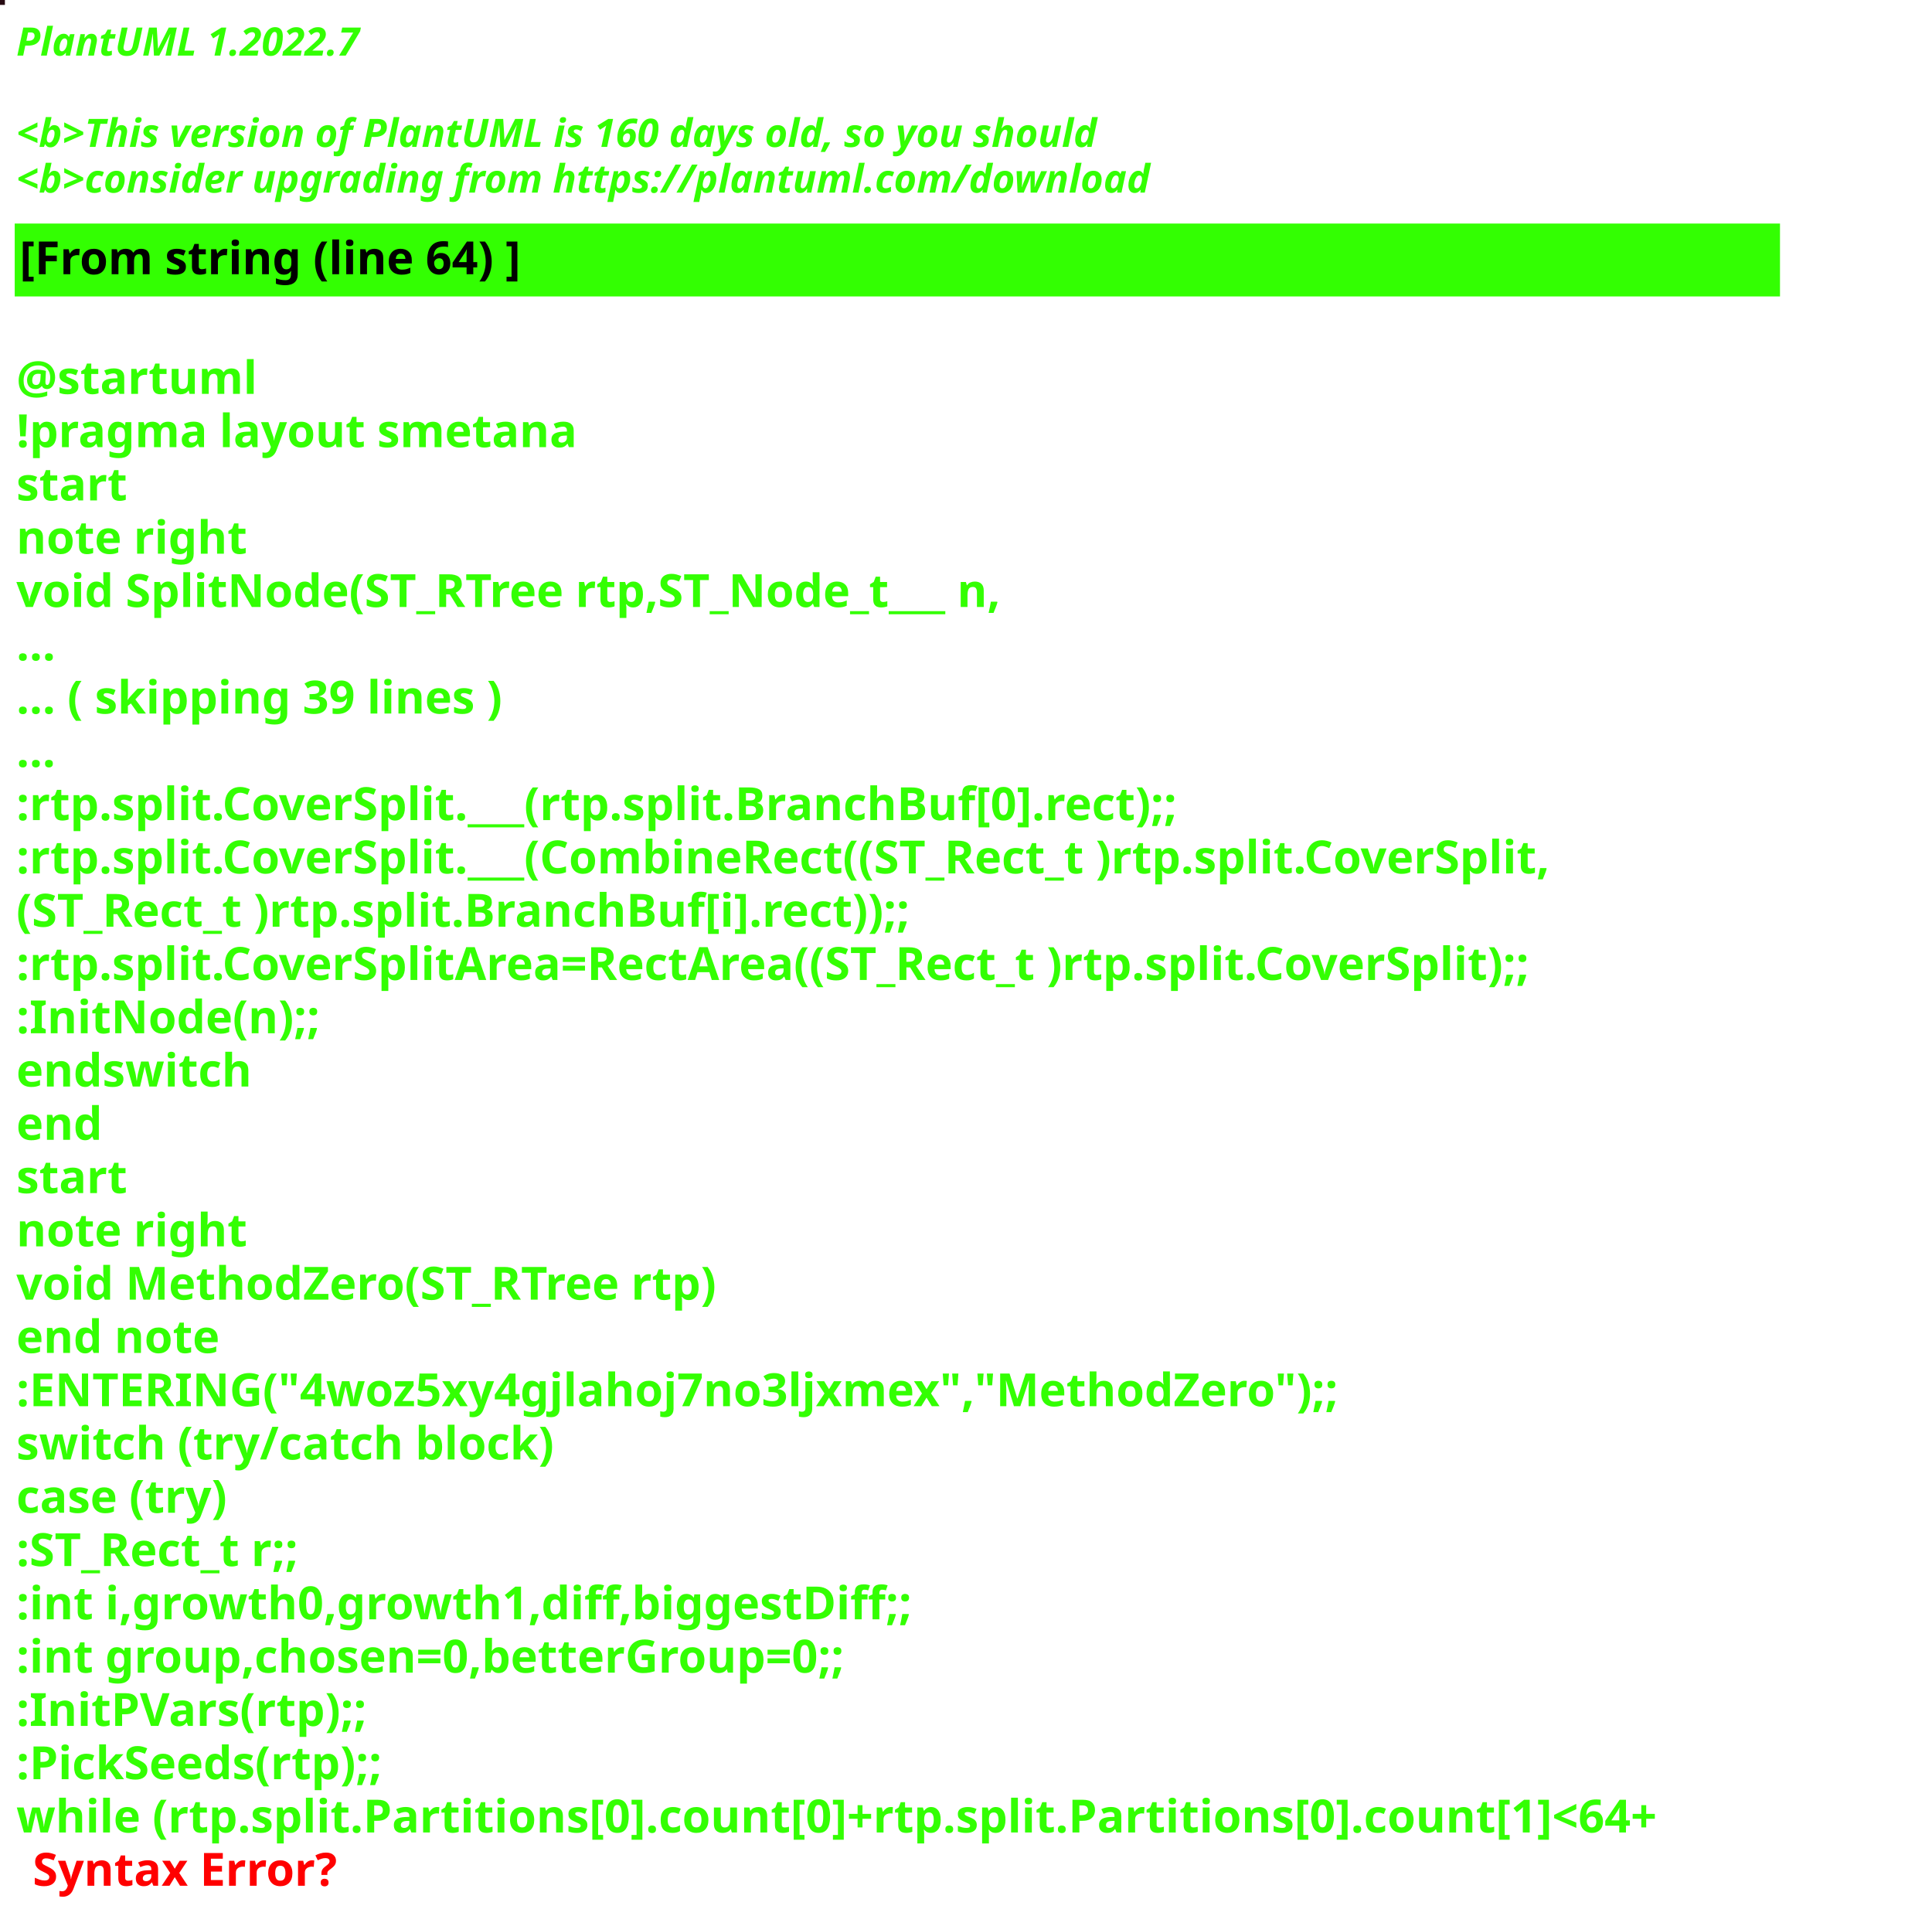
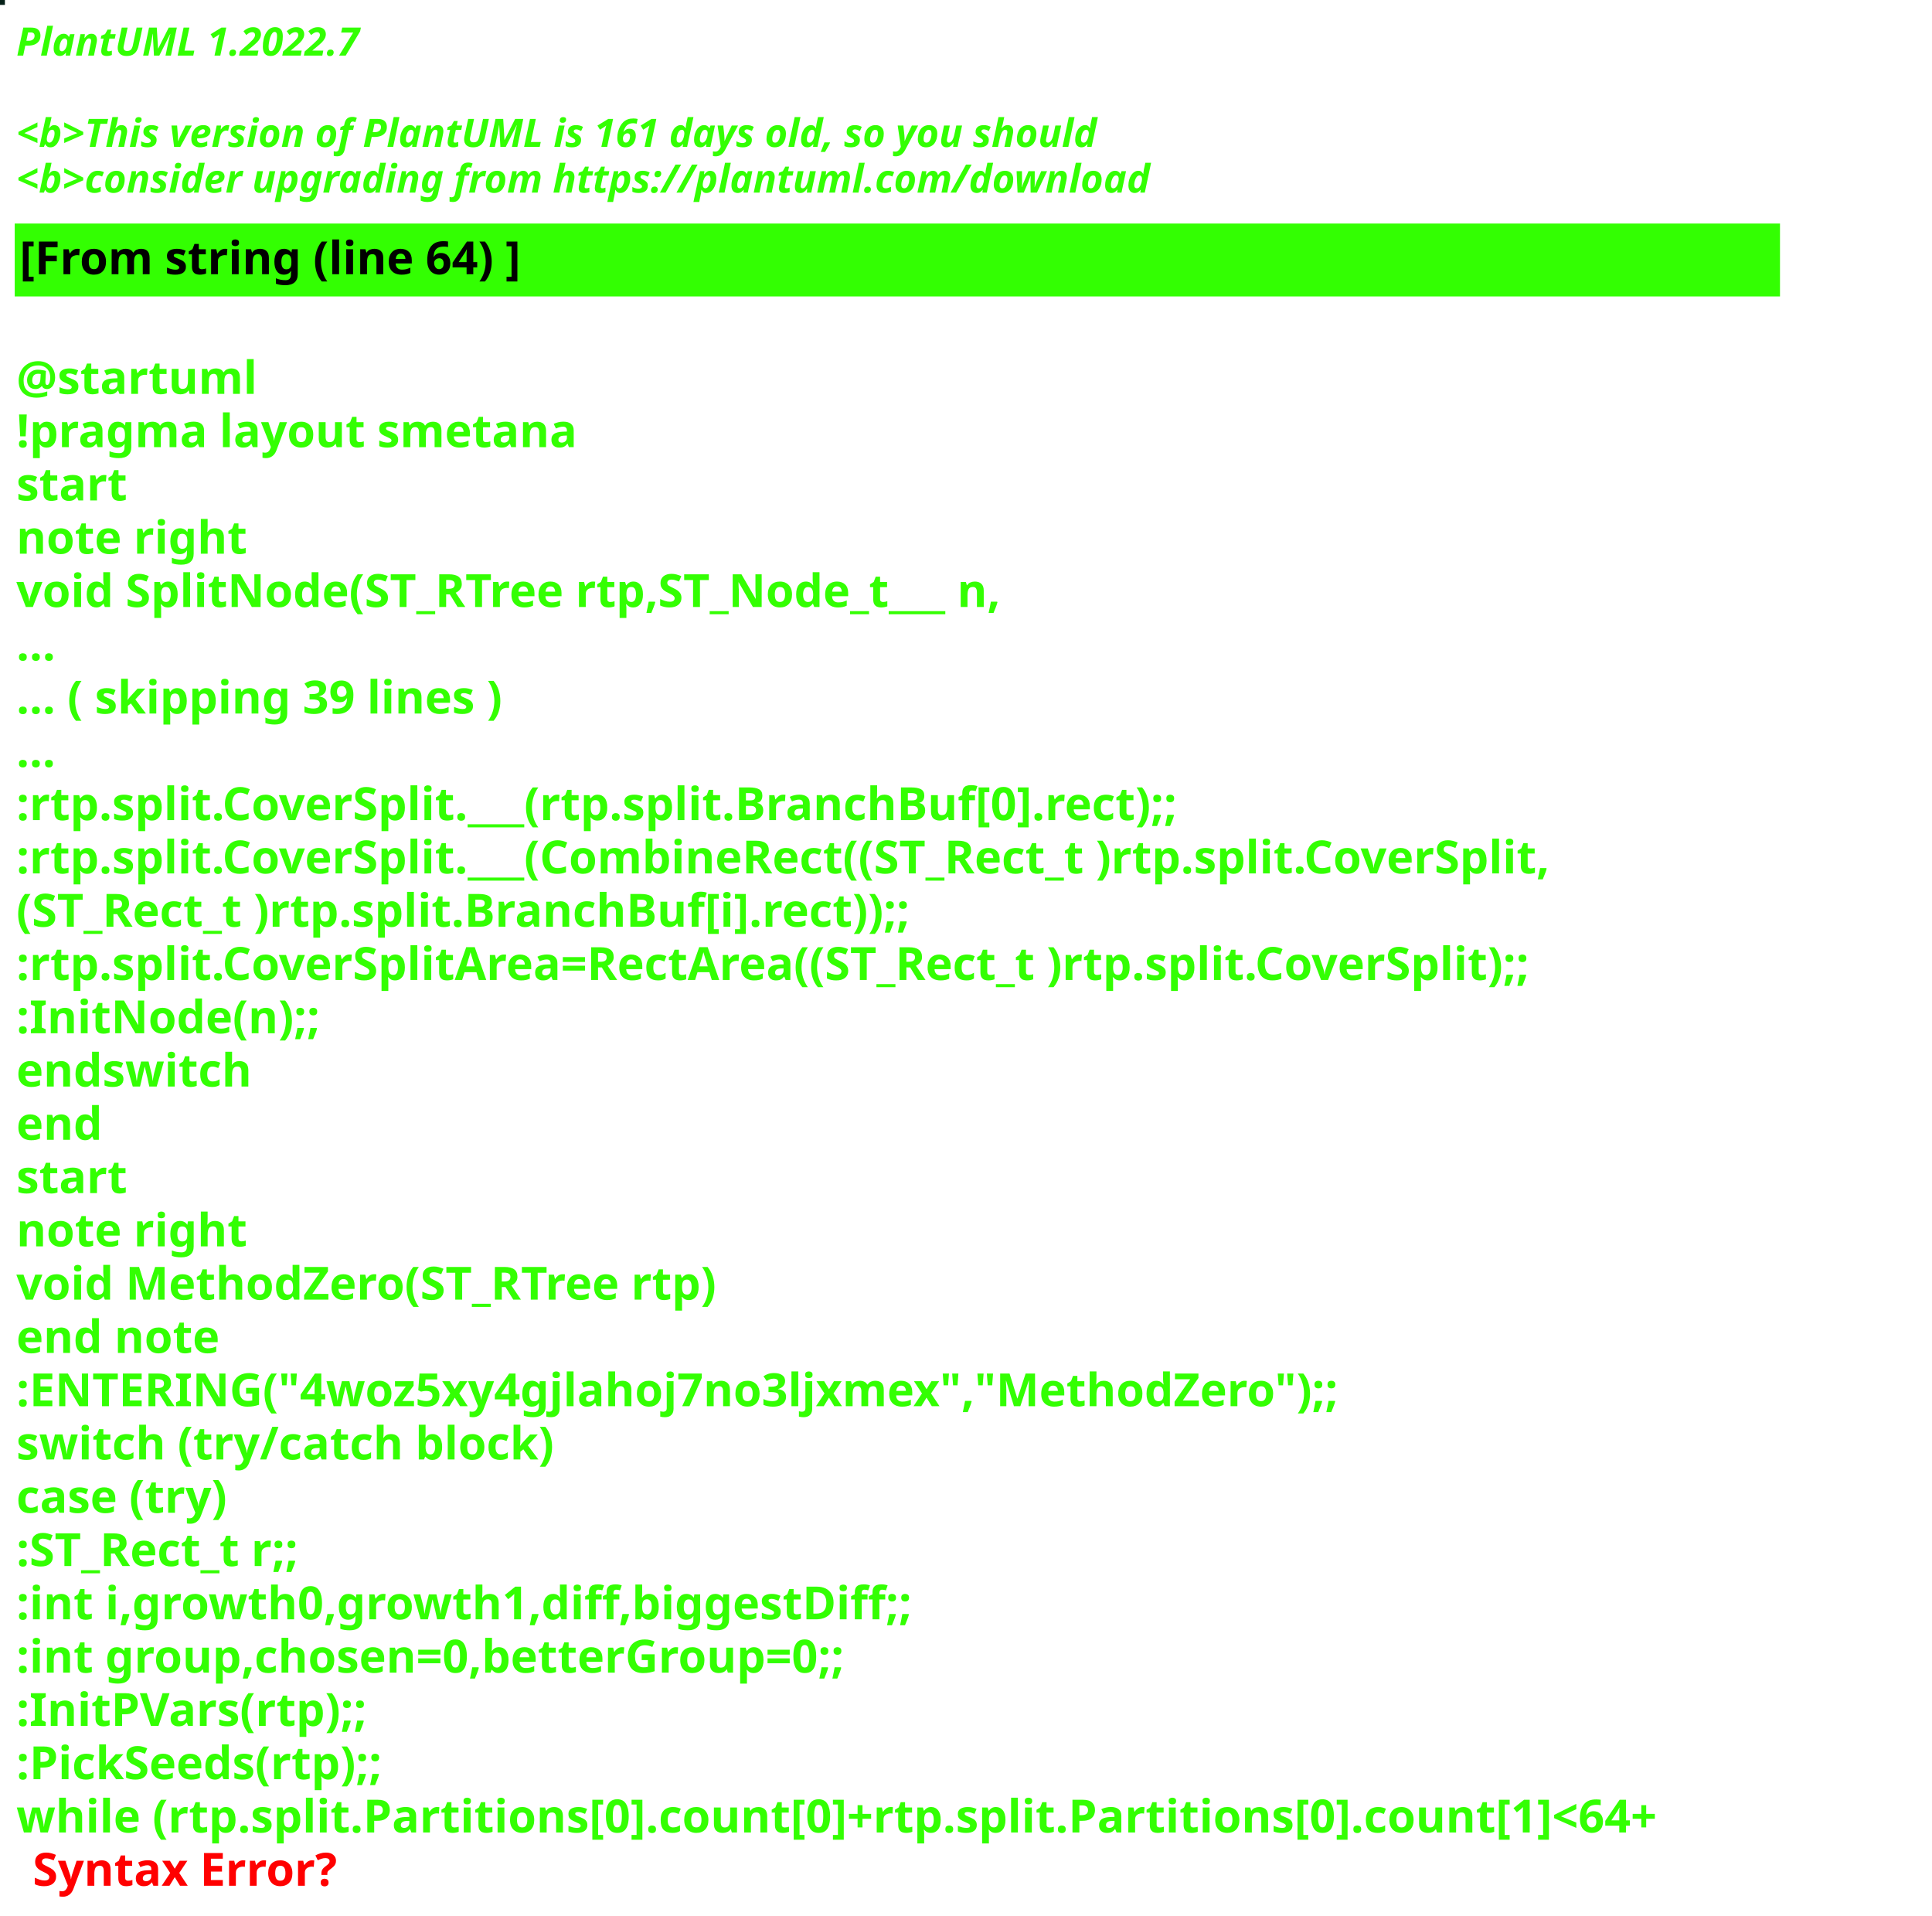
<svg xmlns="http://www.w3.org/2000/svg" contentStyleType="text/css" height="586px" preserveAspectRatio="none" style="width:591px;height:586px;background:#000000;" version="1.1" viewBox="0 0 591 586" width="591px" zoomAndPan="magnify">
  <defs />
  <g>
-     <rect fill="#270A12" height="1" style="stroke:#270A12;stroke-width:1.0;" width="1" x="0" y="0" />
+     <rect fill="#062018" height="1" style="stroke:#062018;stroke-width:1.0;" width="1" x="0" y="0" />
    <text fill="#33FF02" font-family="sans-serif" font-size="12" font-style="italic" font-weight="bold" lengthAdjust="spacing" textLength="127" x="5" y="17">PlantUML 1.2022.7</text>
    <text fill="#33FF02" font-family="sans-serif" font-size="12" font-style="italic" font-weight="bold" lengthAdjust="spacing" textLength="4" x="5" y="30.969"> </text>
-     <text fill="#33FF02" font-family="sans-serif" font-size="12" font-style="italic" font-weight="bold" lengthAdjust="spacing" textLength="399" x="5" y="44.938">&lt;b&gt;This version of PlantUML is 160 days old, so you should</text>
+     <text fill="#33FF02" font-family="sans-serif" font-size="12" font-style="italic" font-weight="bold" lengthAdjust="spacing" textLength="399" x="5" y="44.938">&lt;b&gt;This version of PlantUML is 161 days old, so you should</text>
    <text fill="#33FF02" font-family="sans-serif" font-size="12" font-style="italic" font-weight="bold" lengthAdjust="spacing" textLength="408" x="5" y="58.906">&lt;b&gt;consider upgrading from https://plantuml.com/download</text>
    <rect fill="#33FF02" height="21.297" style="stroke:#33FF02;stroke-width:1.0;" width="539" x="5" y="68.875" />
    <text fill="#000000" font-family="sans-serif" font-size="14" font-weight="bold" lengthAdjust="spacing" textLength="178" x="6" y="83.875">[From string (line 64) ]</text>
    <text fill="#33FF02" font-family="sans-serif" font-size="14" font-weight="bold" lengthAdjust="spacing" textLength="5" x="5" y="104.172"> </text>
    <text fill="#33FF02" font-family="sans-serif" font-size="14" font-weight="bold" lengthAdjust="spacing" textLength="79" x="5" y="120.469">@startuml</text>
    <text fill="#33FF02" font-family="sans-serif" font-size="14" font-weight="bold" lengthAdjust="spacing" textLength="190" x="5" y="136.766">!pragma layout smetana</text>
    <text fill="#33FF02" font-family="sans-serif" font-size="14" font-weight="bold" lengthAdjust="spacing" textLength="37" x="5" y="153.062">start</text>
    <text fill="#33FF02" font-family="sans-serif" font-size="14" font-weight="bold" lengthAdjust="spacing" textLength="78" x="5" y="169.359">note right</text>
    <text fill="#33FF02" font-family="sans-serif" font-size="14" font-weight="bold" lengthAdjust="spacing" textLength="348" x="5" y="185.656">void SplitNode(ST_RTree rtp,ST_Node_t___ n,</text>
    <text fill="#33FF02" font-family="sans-serif" font-size="14" font-weight="bold" lengthAdjust="spacing" textLength="15" x="5" y="201.953">...</text>
    <text fill="#33FF02" font-family="sans-serif" font-size="14" font-weight="bold" lengthAdjust="spacing" textLength="175" x="5" y="218.25">... ( skipping 39 lines )</text>
    <text fill="#33FF02" font-family="sans-serif" font-size="14" font-weight="bold" lengthAdjust="spacing" textLength="15" x="5" y="234.547">...</text>
    <text fill="#33FF02" font-family="sans-serif" font-size="14" font-weight="bold" lengthAdjust="spacing" textLength="409" x="5" y="250.844">:rtp.split.CoverSplit.___(rtp.split.BranchBuf[0].rect);;</text>
    <text fill="#33FF02" font-family="sans-serif" font-size="14" font-weight="bold" lengthAdjust="spacing" textLength="539" x="5" y="267.141">:rtp.split.CoverSplit.___(CombineRect((ST_Rect_t )rtp.split.CoverSplit,</text>
    <text fill="#33FF02" font-family="sans-serif" font-size="14" font-weight="bold" lengthAdjust="spacing" textLength="316" x="5" y="283.438">(ST_Rect_t )rtp.split.BranchBuf[i].rect));;</text>
    <text fill="#33FF02" font-family="sans-serif" font-size="14" font-weight="bold" lengthAdjust="spacing" textLength="537" x="5" y="299.734">:rtp.split.CoverSplitArea=RectArea((ST_Rect_t )rtp.split.CoverSplit);;</text>
    <text fill="#33FF02" font-family="sans-serif" font-size="14" font-weight="bold" lengthAdjust="spacing" textLength="105" x="5" y="316.031">:InitNode(n);;</text>
    <text fill="#33FF02" font-family="sans-serif" font-size="14" font-weight="bold" lengthAdjust="spacing" textLength="82" x="5" y="332.328">endswitch</text>
    <text fill="#33FF02" font-family="sans-serif" font-size="14" font-weight="bold" lengthAdjust="spacing" textLength="30" x="5" y="348.625">end</text>
    <text fill="#33FF02" font-family="sans-serif" font-size="14" font-weight="bold" lengthAdjust="spacing" textLength="37" x="5" y="364.922">start</text>
    <text fill="#33FF02" font-family="sans-serif" font-size="14" font-weight="bold" lengthAdjust="spacing" textLength="78" x="5" y="381.219">note right</text>
    <text fill="#33FF02" font-family="sans-serif" font-size="14" font-weight="bold" lengthAdjust="spacing" textLength="249" x="5" y="397.516">void MethodZero(ST_RTree rtp)</text>
    <text fill="#33FF02" font-family="sans-serif" font-size="14" font-weight="bold" lengthAdjust="spacing" textLength="71" x="5" y="413.812">end note</text>
    <text fill="#33FF02" font-family="sans-serif" font-size="14" font-weight="bold" lengthAdjust="spacing" textLength="458" x="5" y="430.109">:ENTERING("4woz5xy4gjlahoj7no3ljxmex","MethodZero");;</text>
    <text fill="#33FF02" font-family="sans-serif" font-size="14" font-weight="bold" lengthAdjust="spacing" textLength="186" x="5" y="446.406">switch (try/catch block)</text>
    <text fill="#33FF02" font-family="sans-serif" font-size="14" font-weight="bold" lengthAdjust="spacing" textLength="76" x="5" y="462.703">case (try)</text>
    <text fill="#33FF02" font-family="sans-serif" font-size="14" font-weight="bold" lengthAdjust="spacing" textLength="105" x="5" y="479">:ST_Rect_t r;;</text>
    <text fill="#33FF02" font-family="sans-serif" font-size="14" font-weight="bold" lengthAdjust="spacing" textLength="313" x="5" y="495.297">:int i,growth0,growth1,diff,biggestDiff;;</text>
    <text fill="#33FF02" font-family="sans-serif" font-size="14" font-weight="bold" lengthAdjust="spacing" textLength="300" x="5" y="511.594">:int group,chosen=0,betterGroup=0;;</text>
    <text fill="#33FF02" font-family="sans-serif" font-size="14" font-weight="bold" lengthAdjust="spacing" textLength="123" x="5" y="527.891">:InitPVars(rtp);;</text>
    <text fill="#33FF02" font-family="sans-serif" font-size="14" font-weight="bold" lengthAdjust="spacing" textLength="134" x="5" y="544.188">:PickSeeds(rtp);;</text>
    <text fill="#33FF02" font-family="sans-serif" font-size="14" font-weight="bold" lengthAdjust="spacing" text-decoration="wavy underline" textLength="579" x="5" y="560.484">while (rtp.split.Partitions[0].count[0]+rtp.split.Partitions[0].count[1]&lt;64+</text>
    <text fill="#FF0000" font-family="sans-serif" font-size="14" font-weight="bold" lengthAdjust="spacing" textLength="106" x="10" y="576.781">Syntax Error?</text>
  </g>
</svg>
